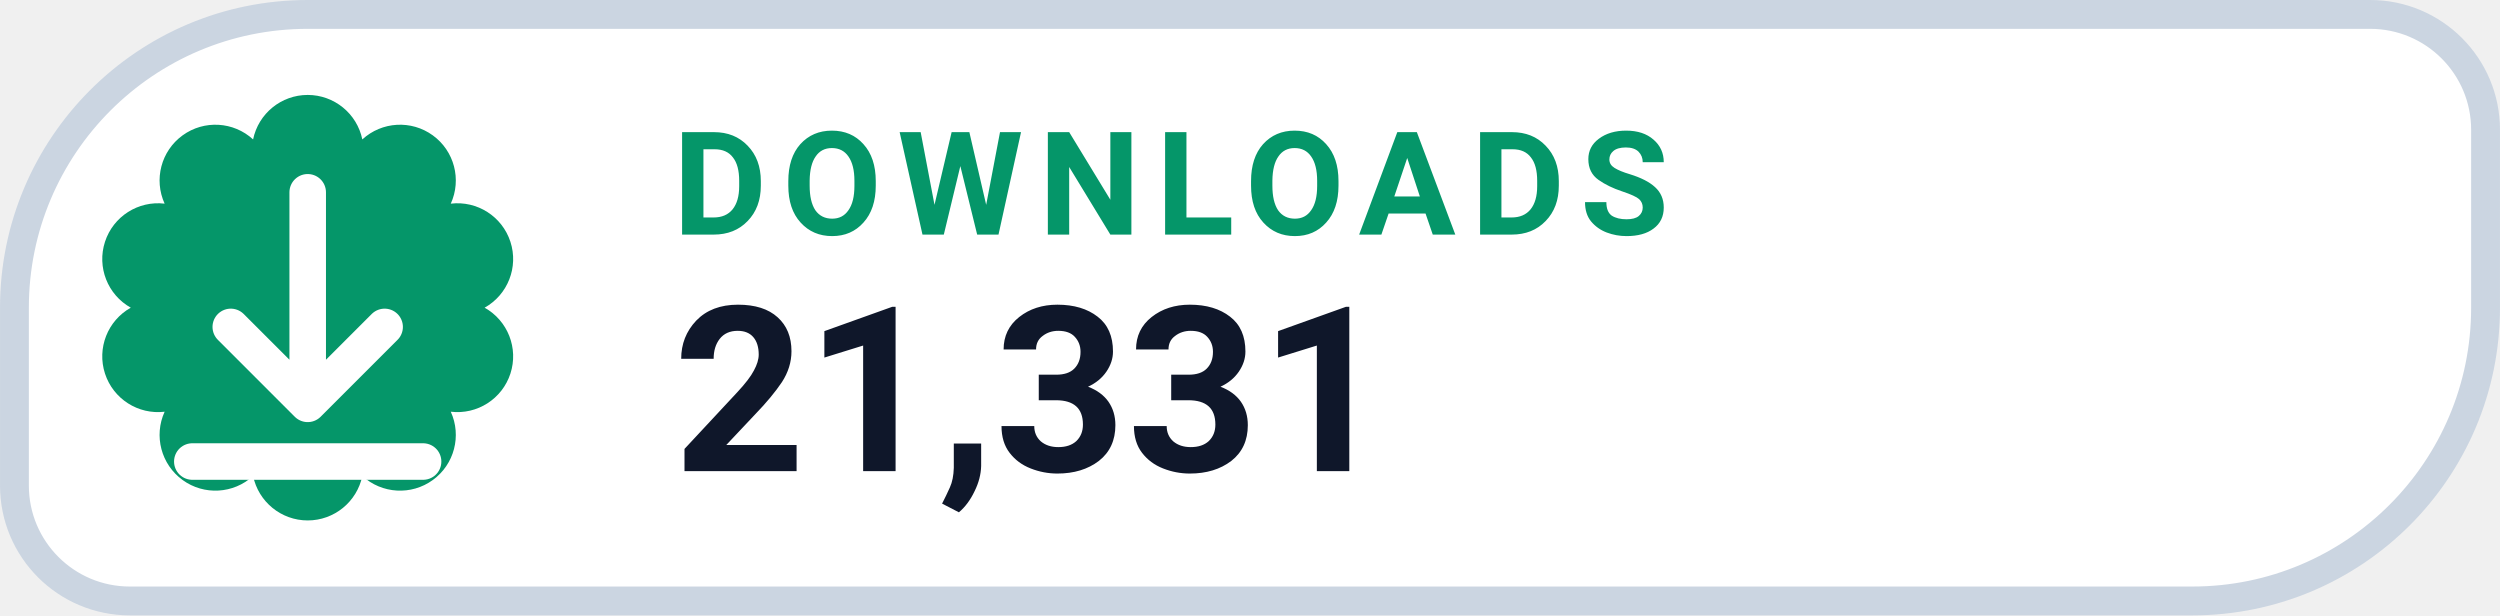
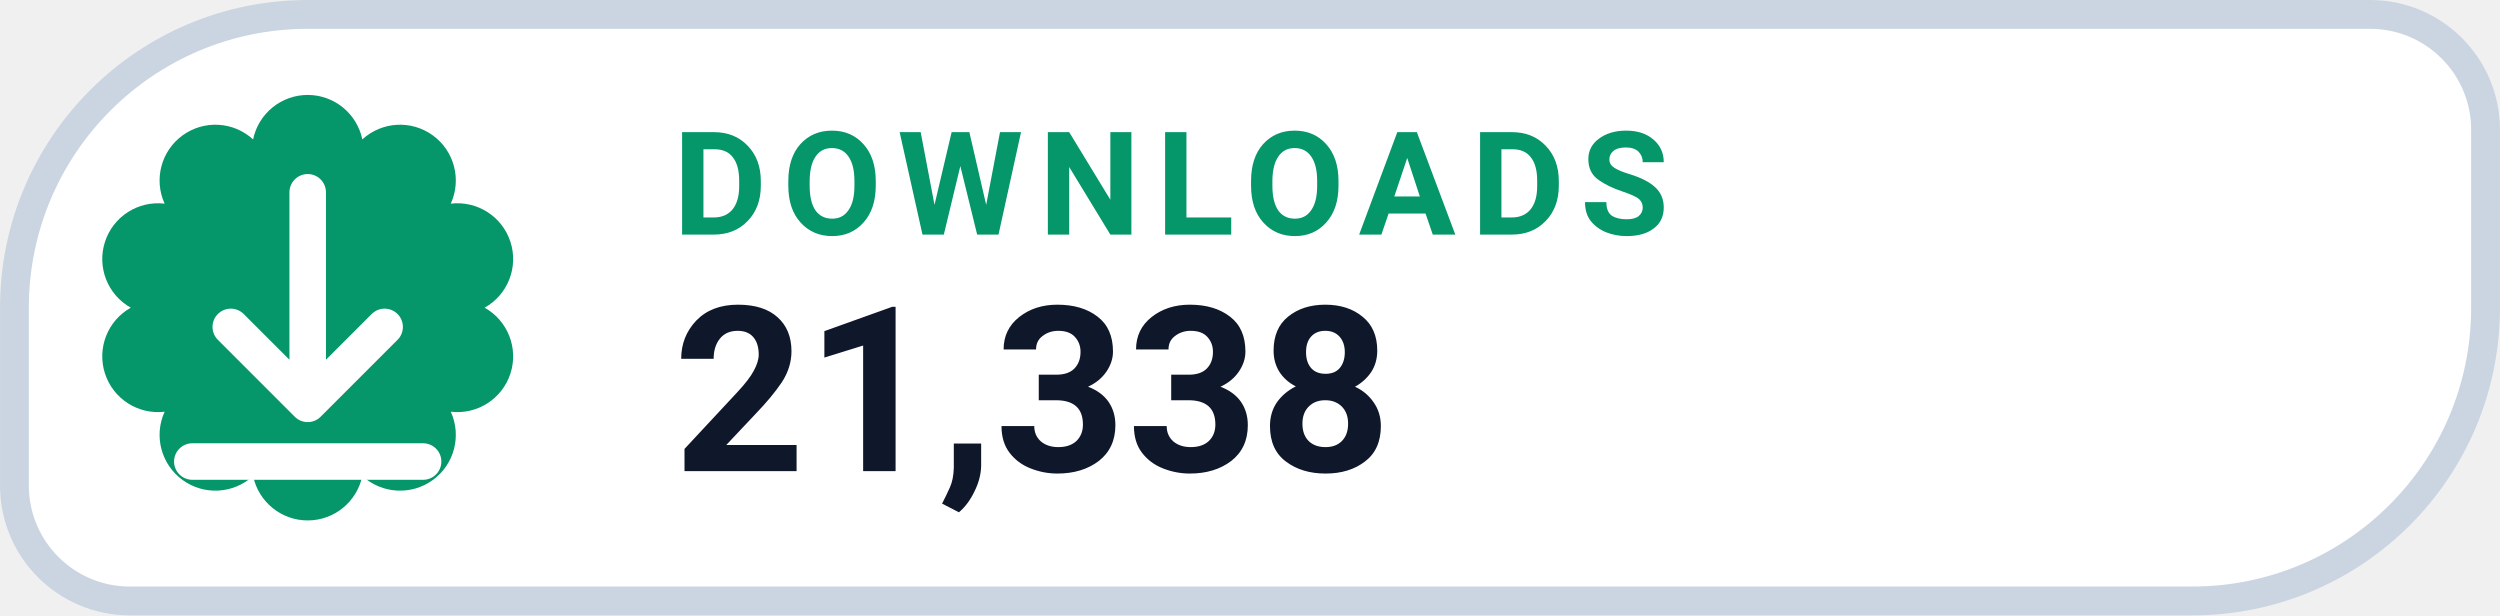
- <svg xmlns="http://www.w3.org/2000/svg" width="126" height="31.015" viewBox="0 0 130 32" role="img" aria-label="DOWNLOADS 21,331">
+ <svg xmlns="http://www.w3.org/2000/svg" width="126" height="31.015" viewBox="0 0 130 32" role="img" aria-label="DOWNLOADS 21,338">
  <path d="M 16.00 0.75 H 123.25 A 6.00 6.00 0 0 1 129.25 6.75 V 16.00 A 15.25 15.25 0 0 1 114.00 31.25 H 6.75 A 6.00 6.00 0 0 1 0.75 25.25 V 16.00 A 15.25 15.25 0 0 1 16.00 0.75 Z" fill="#FFFFFF" stroke="#CBD5E1" stroke-width="1.5" />
  <path d="M 13.16 7.25 A 2.90 2.90 0 0 1 18.84 7.25 A 2.90 2.90 0 0 1 23.44 10.59 A 2.90 2.90 0 0 1 25.20 16.00 A 2.90 2.90 0 0 1 23.44 21.41 A 2.90 2.90 0 0 1 18.84 24.75 A 2.90 2.90 0 0 1 13.16 24.75 A 2.90 2.90 0 0 1 8.56 21.41 A 2.90 2.90 0 0 1 6.80 16.00 A 2.90 2.90 0 0 1 8.56 10.59 A 2.90 2.90 0 0 1 13.16 7.25 Z" fill="#059669" />
  <g transform="translate(16 16)" style="color:#FFFFFF;">
    <path d="M0 -6 v11 m0 0 l4 -4 m-4 4 l-4 -4 M-6 8 h12" fill="none" stroke="currentColor" stroke-width="1.9" stroke-linecap="round" stroke-linejoin="round" />
  </g>
  <text x="35" y="12.2" fill="#059669" font-family="-apple-system,BlinkMacSystemFont,'Segoe UI',Roboto,Helvetica,Arial,sans-serif" font-size="7.5" font-weight="700" letter-spacing=".8">DOWNLOADS</text>
-   <text x="35" y="24.5" fill="#0F172A" font-family="-apple-system,BlinkMacSystemFont,'Segoe UI',Roboto,Helvetica,Arial,sans-serif" font-size="12" font-weight="750">21,331</text>
+   <text x="35" y="24.5" fill="#0F172A" font-family="-apple-system,BlinkMacSystemFont,'Segoe UI',Roboto,Helvetica,Arial,sans-serif" font-size="12" font-weight="750">21,338</text>
</svg>
